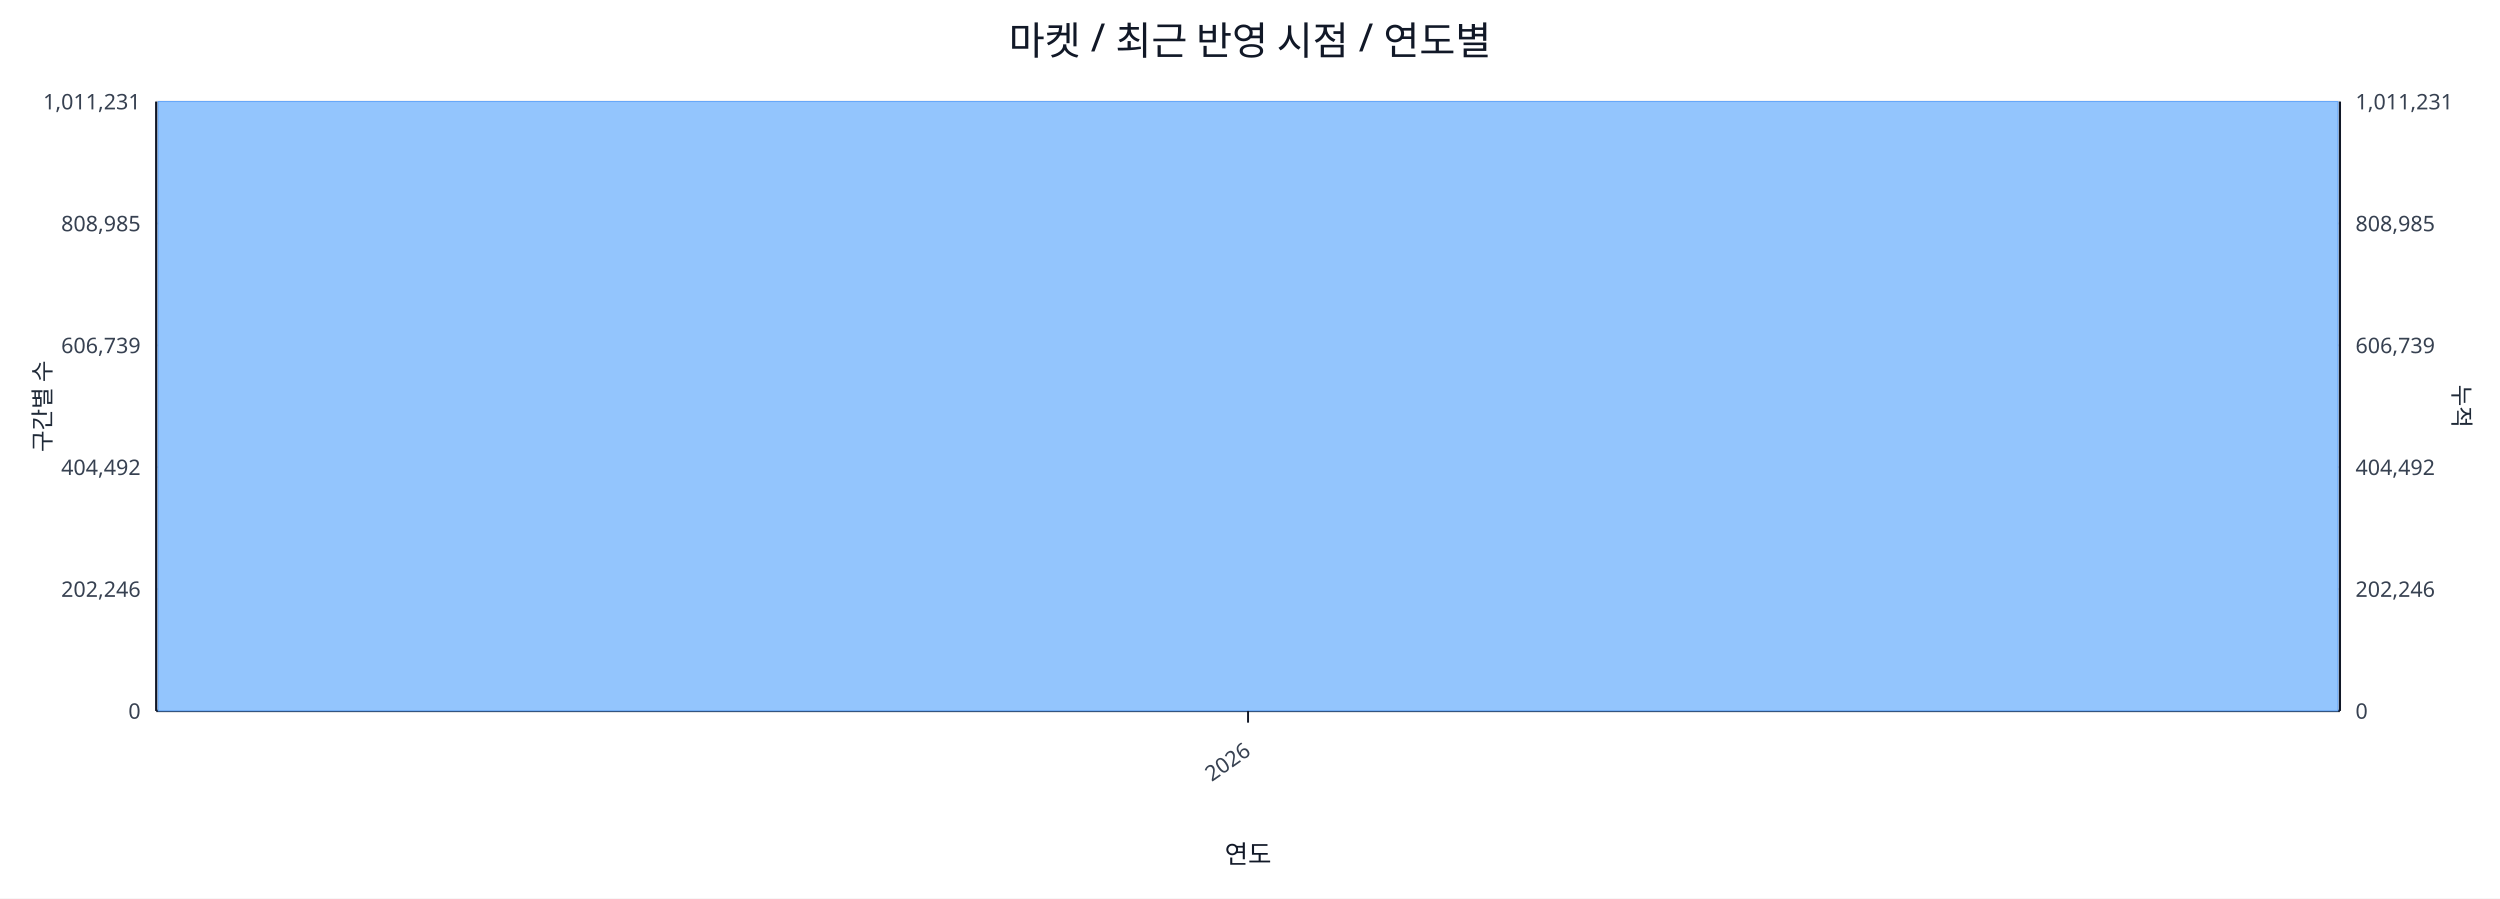
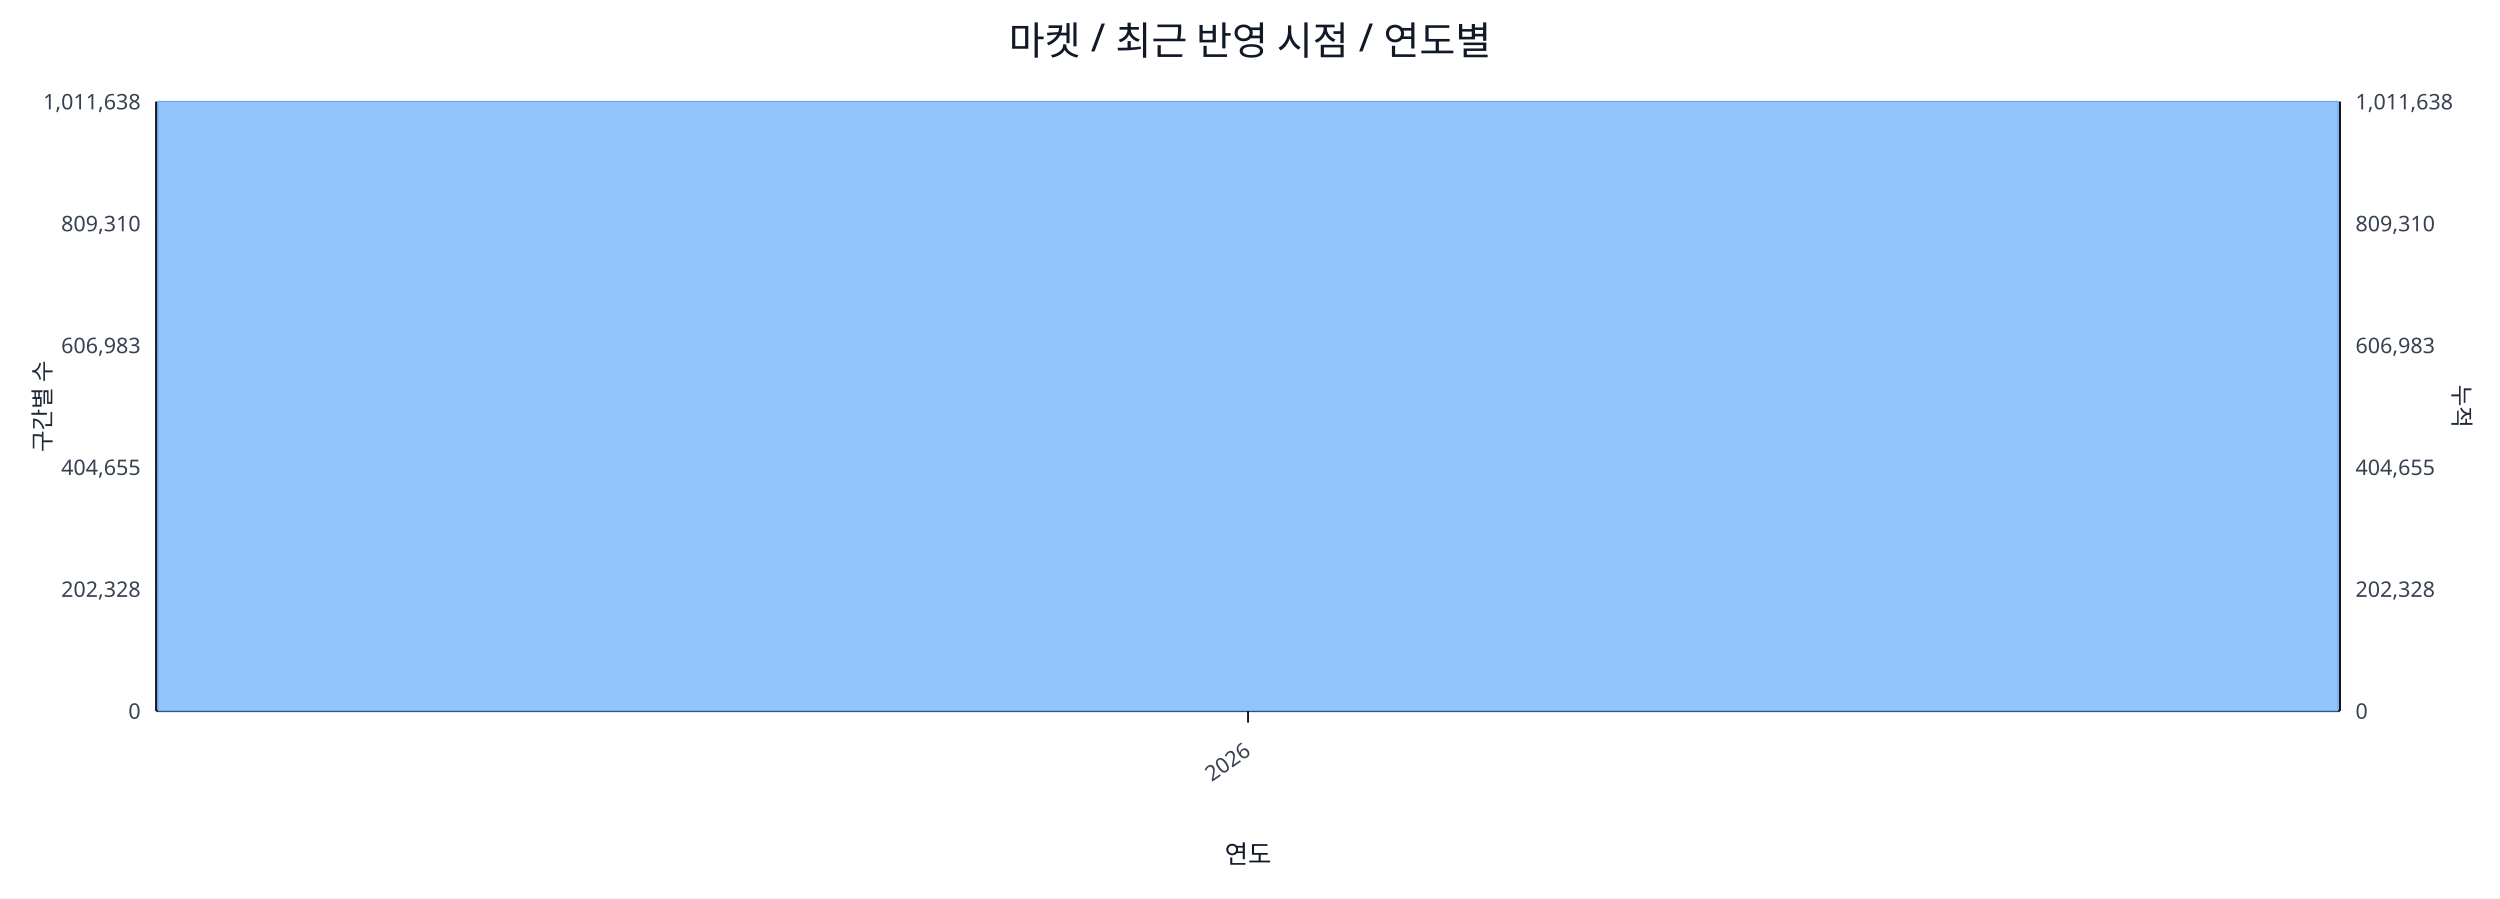
<svg xmlns="http://www.w3.org/2000/svg" width="1280" height="460" viewBox="0 0 1280 460">
  <rect x="0" y="0" width="100%" height="100%" fill="#ffffff" />
  <text x="640.0" y="28" font-size="20" text-anchor="middle" font-family="sans-serif" fill="#111827">마켓 / 최근 반영 시점 / 연도별</text>
  <line x1="80.0" y1="52.0" x2="1198.0" y2="52.0" stroke="#e5e7eb" stroke-width="1" />
-   <text x="72.0" y="56.0" font-size="11" text-anchor="end" font-family="sans-serif" fill="#374151">1,011,231</text>
-   <text x="1206.0" y="56.0" font-size="11" text-anchor="start" font-family="sans-serif" fill="#374151">1,011,231</text>
+   <text x="72.0" y="56.0" font-size="11" text-anchor="end" font-family="sans-serif" fill="#374151">1,011,638</text>
+   <text x="1206.0" y="56.0" font-size="11" text-anchor="start" font-family="sans-serif" fill="#374151">1,011,638</text>
  <line x1="80.0" y1="114.4" x2="1198.0" y2="114.4" stroke="#e5e7eb" stroke-width="1" />
-   <text x="72.0" y="118.4" font-size="11" text-anchor="end" font-family="sans-serif" fill="#374151">808,985</text>
-   <text x="1206.0" y="118.4" font-size="11" text-anchor="start" font-family="sans-serif" fill="#374151">808,985</text>
+   <text x="72.0" y="118.4" font-size="11" text-anchor="end" font-family="sans-serif" fill="#374151">809,310</text>
+   <text x="1206.0" y="118.4" font-size="11" text-anchor="start" font-family="sans-serif" fill="#374151">809,310</text>
  <line x1="80.0" y1="176.8" x2="1198.0" y2="176.8" stroke="#e5e7eb" stroke-width="1" />
-   <text x="72.0" y="180.8" font-size="11" text-anchor="end" font-family="sans-serif" fill="#374151">606,739</text>
-   <text x="1206.0" y="180.8" font-size="11" text-anchor="start" font-family="sans-serif" fill="#374151">606,739</text>
+   <text x="72.0" y="180.8" font-size="11" text-anchor="end" font-family="sans-serif" fill="#374151">606,983</text>
+   <text x="1206.0" y="180.8" font-size="11" text-anchor="start" font-family="sans-serif" fill="#374151">606,983</text>
  <line x1="80.0" y1="239.2" x2="1198.0" y2="239.2" stroke="#e5e7eb" stroke-width="1" />
-   <text x="72.0" y="243.2" font-size="11" text-anchor="end" font-family="sans-serif" fill="#374151">404,492</text>
-   <text x="1206.0" y="243.2" font-size="11" text-anchor="start" font-family="sans-serif" fill="#374151">404,492</text>
+   <text x="72.0" y="243.2" font-size="11" text-anchor="end" font-family="sans-serif" fill="#374151">404,655</text>
+   <text x="1206.0" y="243.2" font-size="11" text-anchor="start" font-family="sans-serif" fill="#374151">404,655</text>
  <line x1="80.0" y1="301.6" x2="1198.0" y2="301.6" stroke="#e5e7eb" stroke-width="1" />
-   <text x="72.0" y="305.6" font-size="11" text-anchor="end" font-family="sans-serif" fill="#374151">202,246</text>
-   <text x="1206.0" y="305.6" font-size="11" text-anchor="start" font-family="sans-serif" fill="#374151">202,246</text>
+   <text x="72.0" y="305.6" font-size="11" text-anchor="end" font-family="sans-serif" fill="#374151">202,328</text>
+   <text x="1206.0" y="305.6" font-size="11" text-anchor="start" font-family="sans-serif" fill="#374151">202,328</text>
  <line x1="80.0" y1="364.0" x2="1198.0" y2="364.0" stroke="#e5e7eb" stroke-width="1" />
  <text x="72.0" y="368.0" font-size="11" text-anchor="end" font-family="sans-serif" fill="#374151">0</text>
  <text x="1206.0" y="368.0" font-size="11" text-anchor="start" font-family="sans-serif" fill="#374151">0</text>
  <line x1="80.0" y1="364.0" x2="1198.0" y2="364.0" stroke="#111827" stroke-width="1.2" />
  <line x1="80.0" y1="52.0" x2="80.0" y2="364.0" stroke="#111827" stroke-width="1.2" />
  <line x1="1198.0" y1="52.0" x2="1198.0" y2="364.0" stroke="#111827" stroke-width="1.2" />
  <rect x="81.0" y="52.0" width="1116.0" height="312.0" fill="#93c5fd" stroke="#60a5fa" stroke-width="0.5" />
  <polyline fill="none" stroke="#ef4444" stroke-width="2" points="639.0,52.0" />
  <line x1="639.0" y1="364.0" x2="639.0" y2="370.0" stroke="#111827" stroke-width="1" />
  <text x="641.0" y="386.0" font-size="11" text-anchor="end" transform="rotate(-35 641.0 386.0)" font-family="sans-serif" fill="#374151">2026</text>
  <text x="26" y="208.0" font-size="12" transform="rotate(-90 26 208.0)" text-anchor="middle" font-family="sans-serif" fill="#1f2937">구간별 수</text>
  <text x="1256.0" y="208.0" font-size="12" transform="rotate(90 1256.0 208.0)" text-anchor="middle" font-family="sans-serif" fill="#1f2937">누적</text>
  <text x="639.0" y="442.0" font-size="13" text-anchor="middle" font-family="sans-serif" fill="#111827">연도</text>
</svg>
